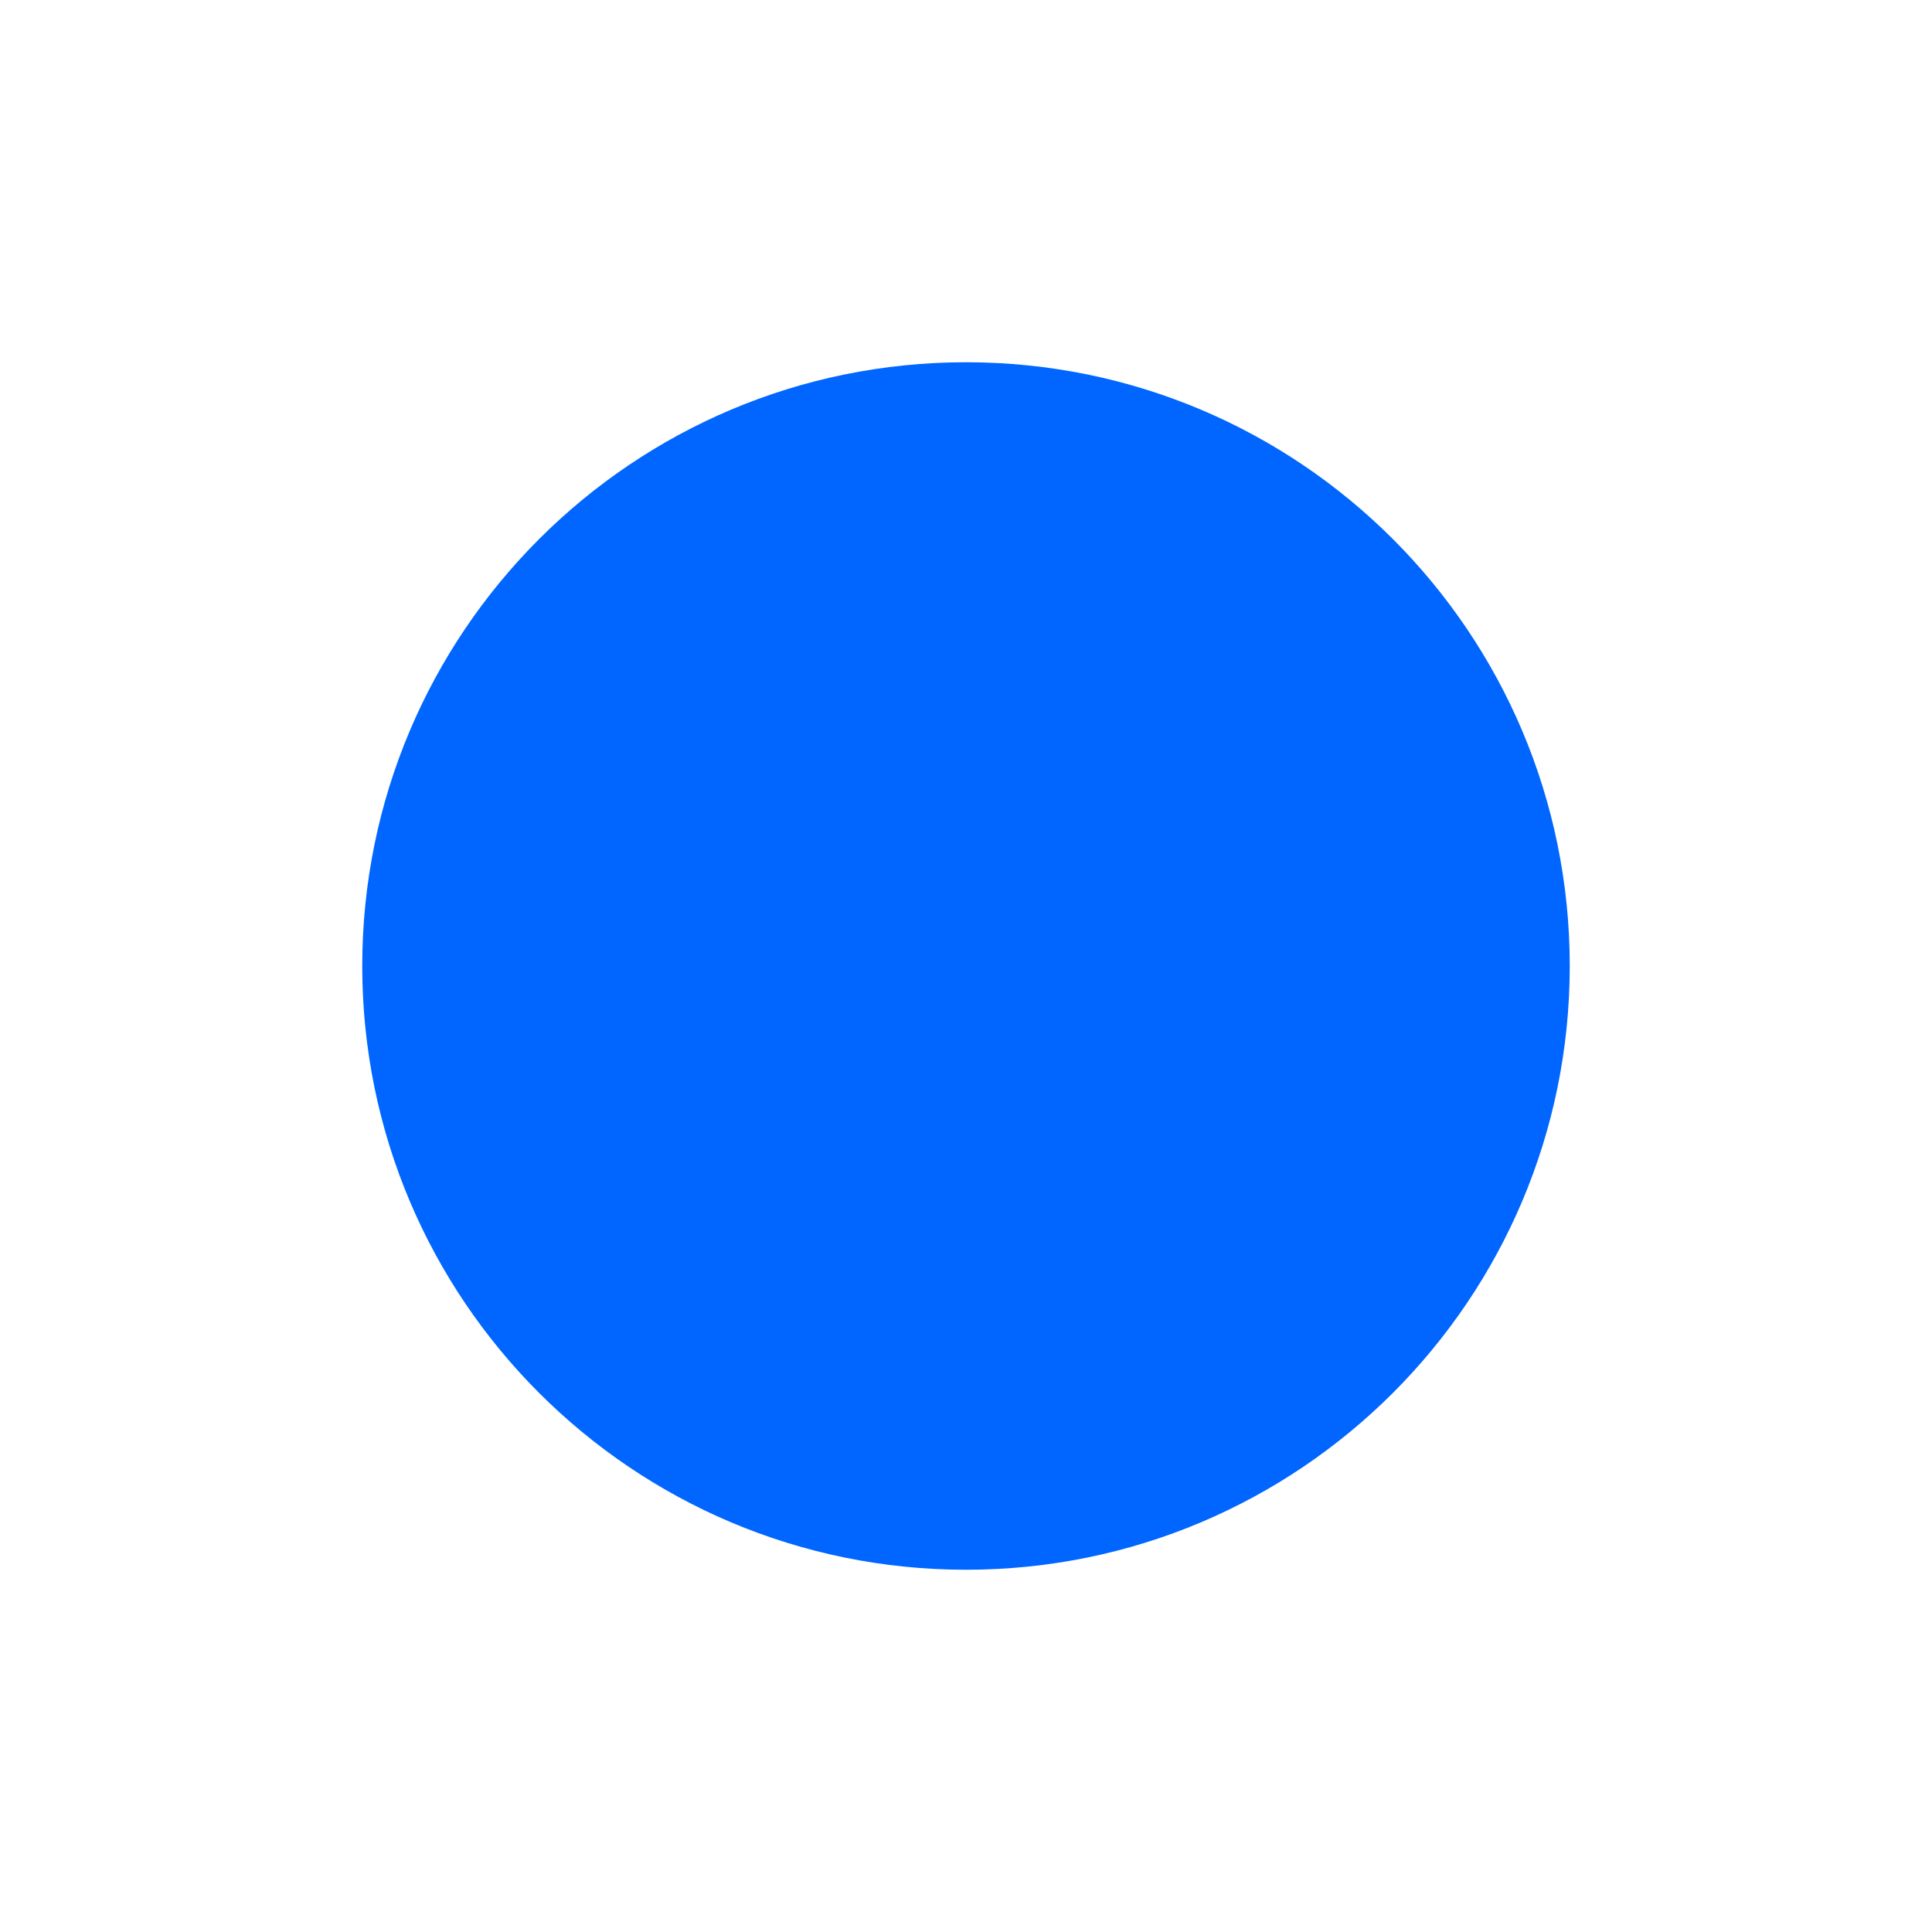
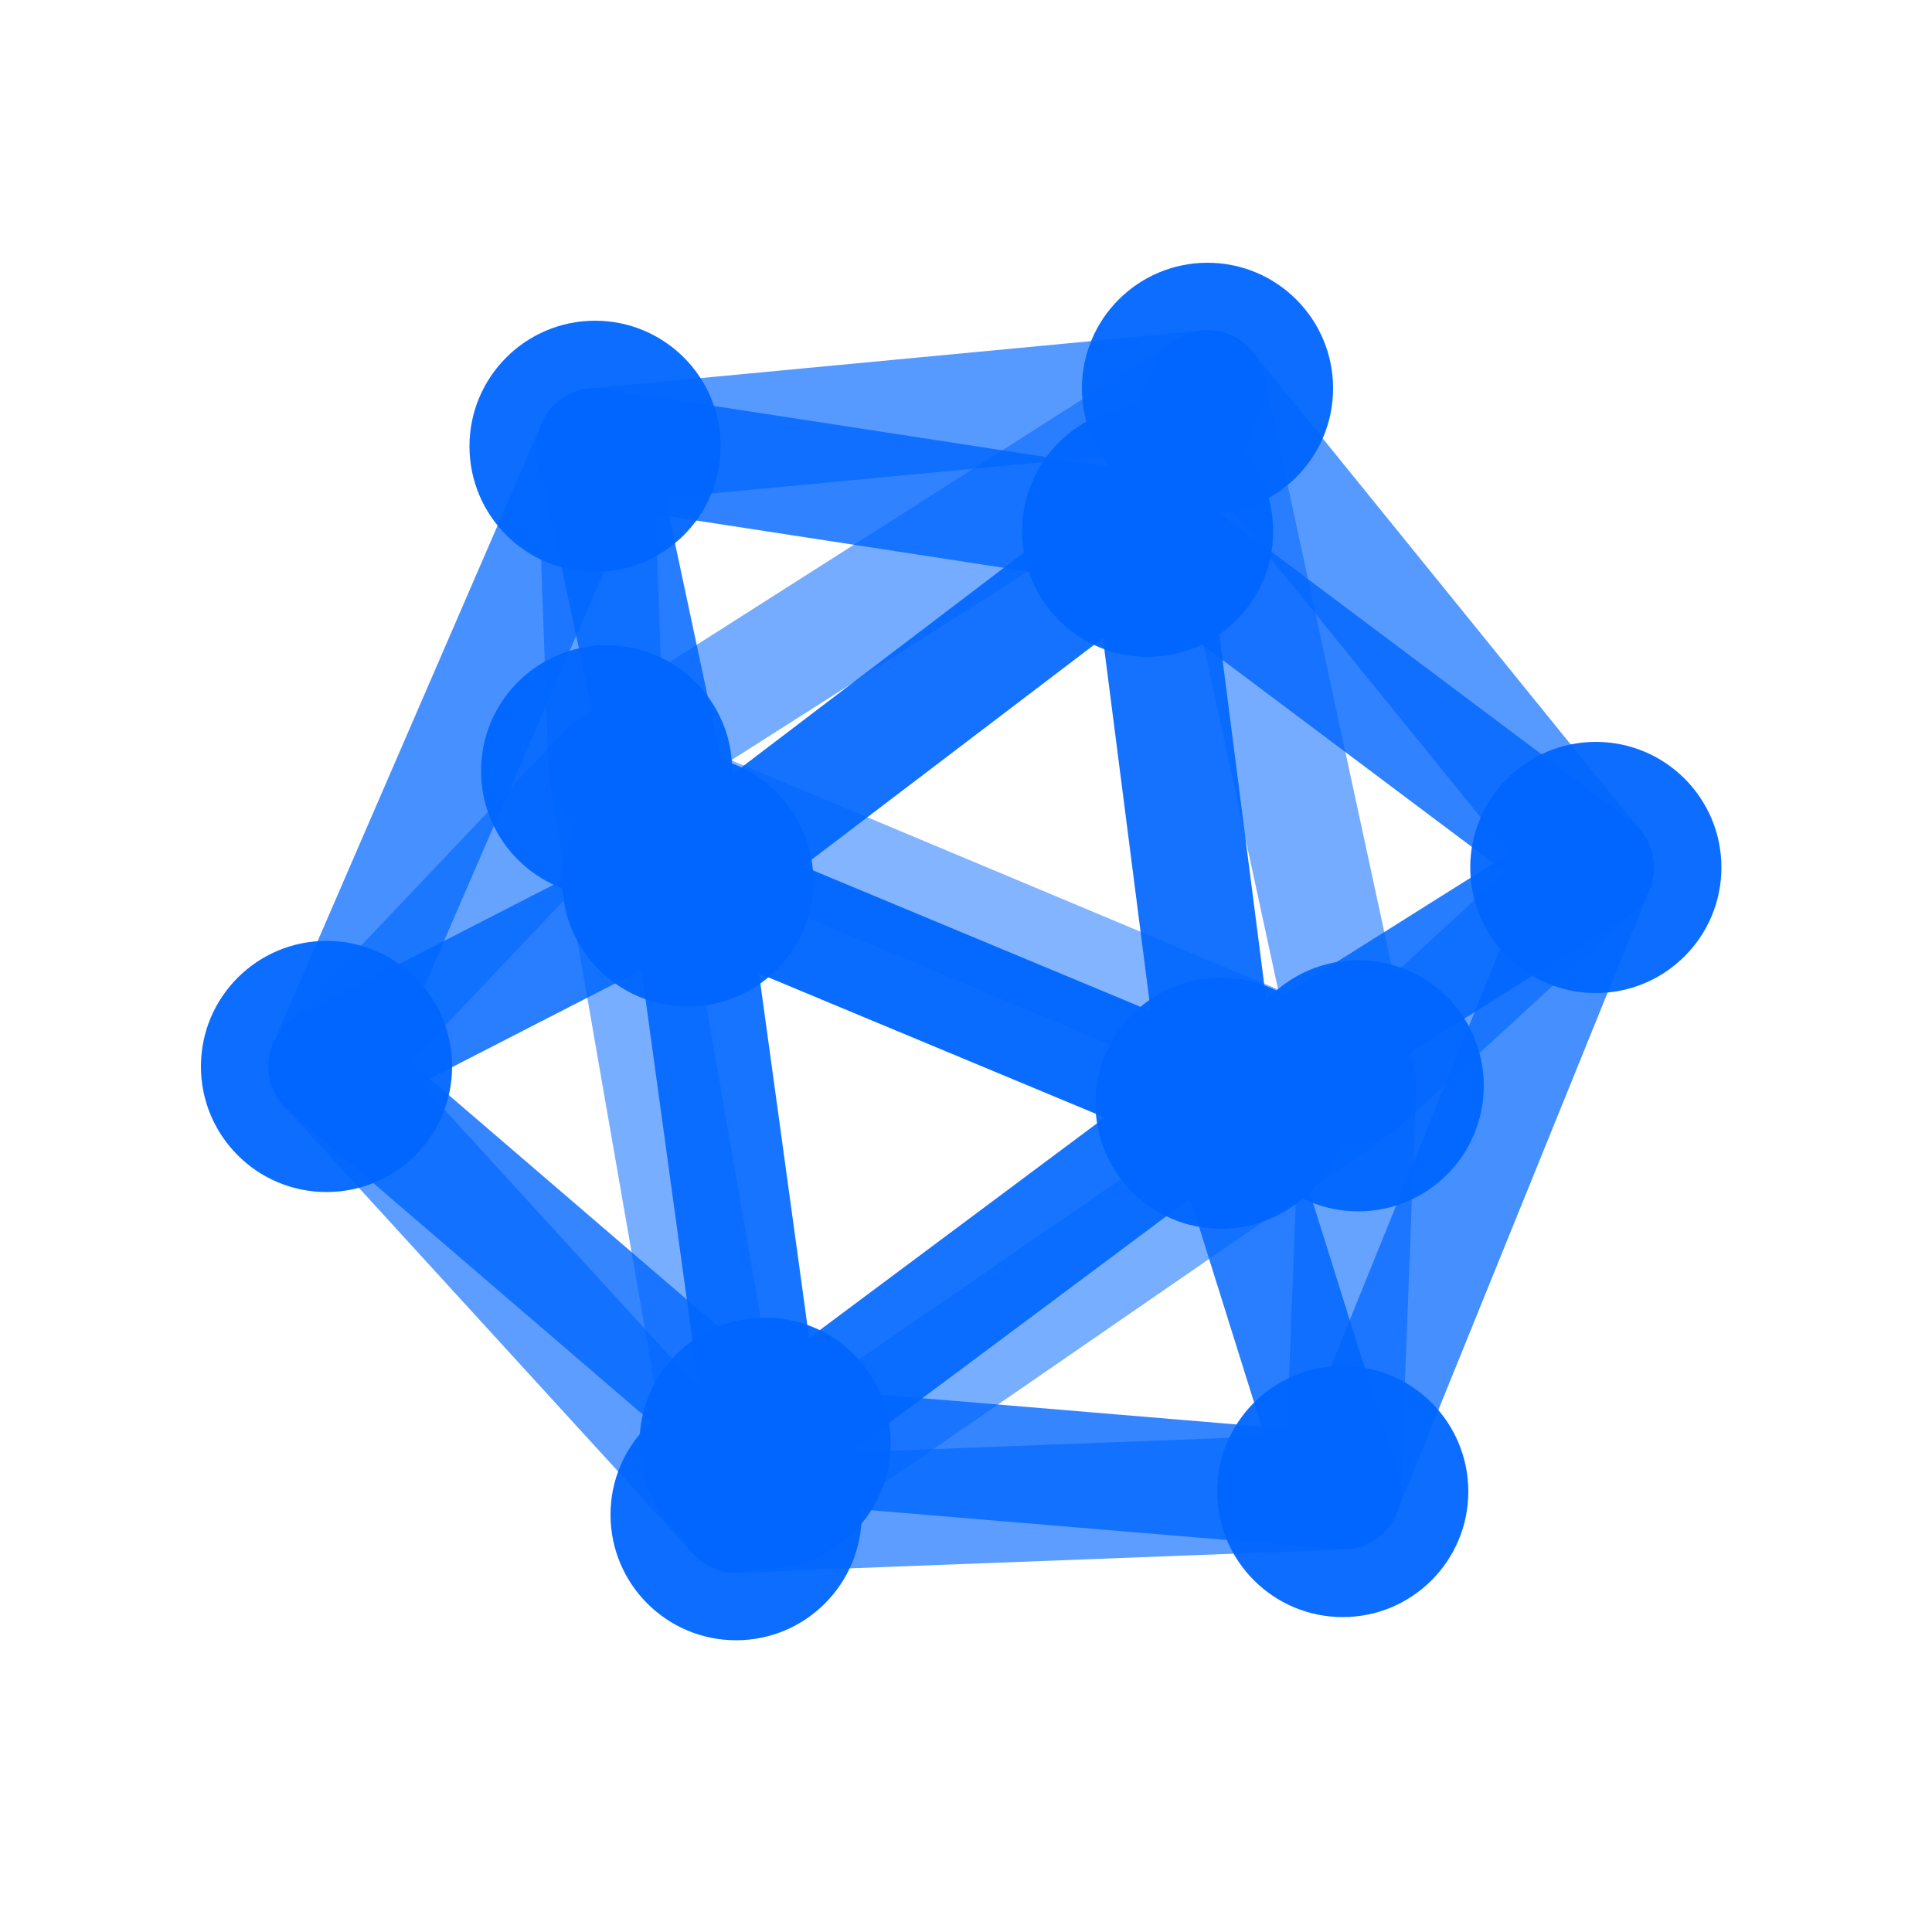
- <svg xmlns="http://www.w3.org/2000/svg" viewBox="0 0 32 32">
-   <circle cx="16" cy="16" r="10" fill="#0066FF" />
+ <svg xmlns="http://www.w3.org/2000/svg" viewBox="0 0 100 100">
+   <line x1="39.6" y1="74.7" x2="69.5" y2="77.2" stroke="#0066FF" stroke-width="6" stroke-linecap="round" stroke-opacity="0.79" />
+   <line x1="39.6" y1="74.7" x2="63.2" y2="57.1" stroke="#0066FF" stroke-width="6" stroke-linecap="round" stroke-opacity="0.91" />
+   <line x1="39.6" y1="74.7" x2="38.1" y2="78.4" stroke="#0066FF" stroke-width="6" stroke-linecap="round" stroke-opacity="0.71" />
+   <line x1="39.6" y1="74.7" x2="16.9" y2="55.2" stroke="#0066FF" stroke-width="6" stroke-linecap="round" stroke-opacity="0.79" />
+   <line x1="39.6" y1="74.7" x2="35.6" y2="45.6" stroke="#0066FF" stroke-width="6" stroke-linecap="round" stroke-opacity="0.91" />
+   <line x1="69.5" y1="77.2" x2="63.2" y2="57.1" stroke="#0066FF" stroke-width="6" stroke-linecap="round" stroke-opacity="0.84" />
+   <line x1="69.5" y1="77.2" x2="38.1" y2="78.4" stroke="#0066FF" stroke-width="6" stroke-linecap="round" stroke-opacity="0.64" />
+   <line x1="69.5" y1="77.2" x2="70.3" y2="56.2" stroke="#0066FF" stroke-width="6" stroke-linecap="round" stroke-opacity="0.60" />
+   <line x1="69.5" y1="77.2" x2="82.6" y2="44.9" stroke="#0066FF" stroke-width="6" stroke-linecap="round" stroke-opacity="0.73" />
+   <line x1="30.8" y1="23.1" x2="62.5" y2="20.1" stroke="#0066FF" stroke-width="6" stroke-linecap="round" stroke-opacity="0.66" />
+   <line x1="30.8" y1="23.1" x2="59.4" y2="27.5" stroke="#0066FF" stroke-width="6" stroke-linecap="round" stroke-opacity="0.81" />
+   <line x1="30.8" y1="23.1" x2="31.4" y2="39.9" stroke="#0066FF" stroke-width="6" stroke-linecap="round" stroke-opacity="0.61" />
+   <line x1="30.8" y1="23.1" x2="16.9" y2="55.2" stroke="#0066FF" stroke-width="6" stroke-linecap="round" stroke-opacity="0.72" />
+   <line x1="30.8" y1="23.1" x2="35.6" y2="45.6" stroke="#0066FF" stroke-width="6" stroke-linecap="round" stroke-opacity="0.85" />
+   <line x1="62.5" y1="20.1" x2="59.4" y2="27.5" stroke="#0066FF" stroke-width="6" stroke-linecap="round" stroke-opacity="0.74" />
+   <line x1="62.5" y1="20.1" x2="31.4" y2="39.9" stroke="#0066FF" stroke-width="6" stroke-linecap="round" stroke-opacity="0.54" />
+   <line x1="62.5" y1="20.1" x2="70.3" y2="56.2" stroke="#0066FF" stroke-width="6" stroke-linecap="round" stroke-opacity="0.54" />
+   <line x1="62.5" y1="20.1" x2="82.6" y2="44.9" stroke="#0066FF" stroke-width="6" stroke-linecap="round" stroke-opacity="0.66" />
+   <line x1="59.4" y1="27.5" x2="63.2" y2="57.1" stroke="#0066FF" stroke-width="6" stroke-linecap="round" stroke-opacity="0.92" />
+   <line x1="59.4" y1="27.5" x2="82.6" y2="44.9" stroke="#0066FF" stroke-width="6" stroke-linecap="round" stroke-opacity="0.81" />
+   <line x1="59.4" y1="27.5" x2="35.6" y2="45.6" stroke="#0066FF" stroke-width="6" stroke-linecap="round" stroke-opacity="0.92" />
+   <line x1="63.2" y1="57.1" x2="82.6" y2="44.9" stroke="#0066FF" stroke-width="6" stroke-linecap="round" stroke-opacity="0.85" />
+   <line x1="63.2" y1="57.1" x2="35.6" y2="45.6" stroke="#0066FF" stroke-width="6" stroke-linecap="round" stroke-opacity="0.96" />
+   <line x1="31.4" y1="39.9" x2="38.1" y2="78.4" stroke="#0066FF" stroke-width="6" stroke-linecap="round" stroke-opacity="0.53" />
+   <line x1="31.4" y1="39.9" x2="70.3" y2="56.2" stroke="#0066FF" stroke-width="6" stroke-linecap="round" stroke-opacity="0.49" />
+   <line x1="31.4" y1="39.9" x2="16.9" y2="55.2" stroke="#0066FF" stroke-width="6" stroke-linecap="round" stroke-opacity="0.60" />
+   <line x1="38.1" y1="78.4" x2="70.3" y2="56.2" stroke="#0066FF" stroke-width="6" stroke-linecap="round" stroke-opacity="0.53" />
+   <line x1="38.1" y1="78.4" x2="16.9" y2="55.2" stroke="#0066FF" stroke-width="6" stroke-linecap="round" stroke-opacity="0.64" />
+   <line x1="70.3" y1="56.2" x2="82.6" y2="44.9" stroke="#0066FF" stroke-width="6" stroke-linecap="round" stroke-opacity="0.61" />
+   <line x1="16.9" y1="55.2" x2="35.6" y2="45.6" stroke="#0066FF" stroke-width="6" stroke-linecap="round" stroke-opacity="0.84" />
+   <circle cx="39.6" cy="74.7" r="6.5" fill="#0066FF" fill-opacity="0.95" />
+   <circle cx="69.5" cy="77.2" r="6.5" fill="#0066FF" fill-opacity="0.95" />
+   <circle cx="30.8" cy="23.1" r="6.5" fill="#0066FF" fill-opacity="0.95" />
+   <circle cx="62.5" cy="20.1" r="6.5" fill="#0066FF" fill-opacity="0.95" />
+   <circle cx="59.4" cy="27.5" r="6.5" fill="#0066FF" fill-opacity="0.95" />
+   <circle cx="63.2" cy="57.1" r="6.5" fill="#0066FF" fill-opacity="0.95" />
+   <circle cx="31.4" cy="39.9" r="6.5" fill="#0066FF" fill-opacity="0.95" />
+   <circle cx="38.1" cy="78.4" r="6.5" fill="#0066FF" fill-opacity="0.95" />
+   <circle cx="70.3" cy="56.2" r="6.5" fill="#0066FF" fill-opacity="0.95" />
+   <circle cx="82.6" cy="44.9" r="6.5" fill="#0066FF" fill-opacity="0.95" />
+   <circle cx="16.9" cy="55.2" r="6.5" fill="#0066FF" fill-opacity="0.95" />
+   <circle cx="35.6" cy="45.6" r="6.5" fill="#0066FF" fill-opacity="0.95" />
</svg>
